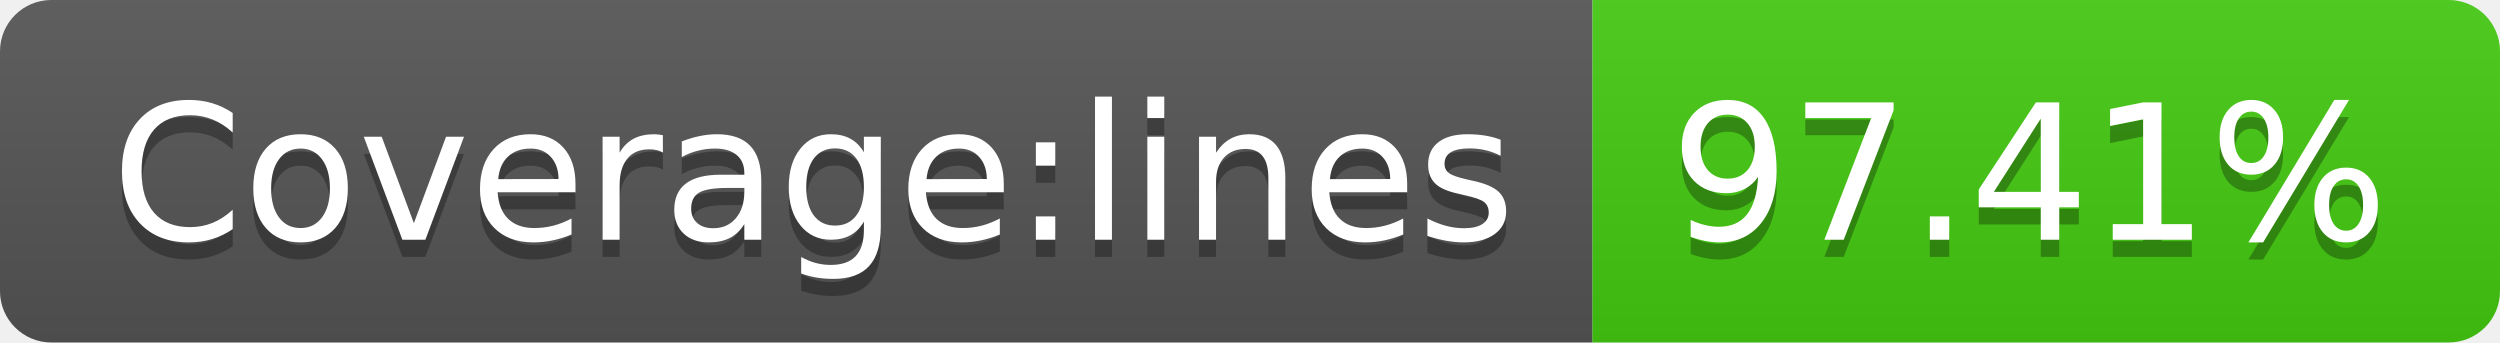
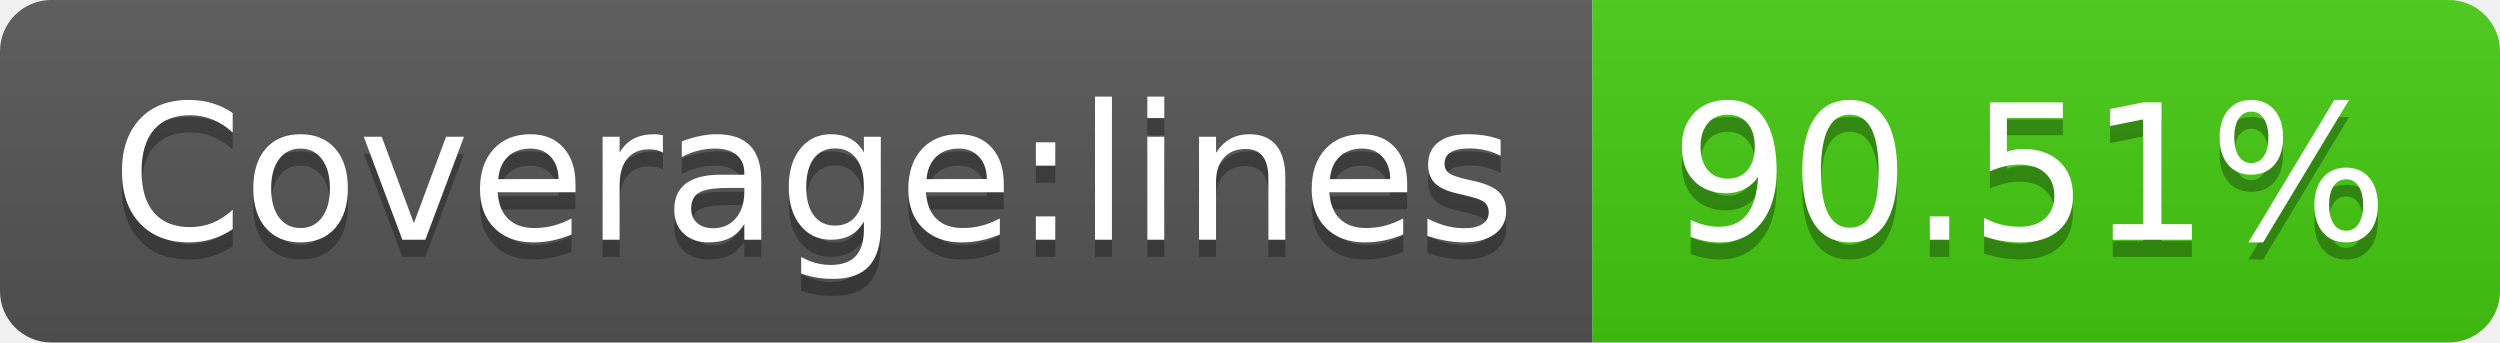
- <svg xmlns="http://www.w3.org/2000/svg" width="146" height="20" role="img" aria-label="Coverage:lines: 97.41%">
+ <svg xmlns="http://www.w3.org/2000/svg" width="146" height="20" role="img" aria-label="Coverage:lines: 90.51%">
  <linearGradient id="s" x2="0" y2="100%">
    <stop offset="0" stop-color="#bbb" stop-opacity=".1" />
    <stop offset="1" stop-opacity=".1" />
  </linearGradient>
  <clipPath id="r">
    <rect width="146" height="20" rx="3" fill="#fff" />
  </clipPath>
  <g clip-path="url(#r)">
    <rect width="93" height="20" fill="#555" />
    <rect x="93" width="53" height="20" fill="#4c1" />
    <rect width="146" height="20" fill="url(#s)" />
  </g>
  <g fill="#fff" text-anchor="middle" font-family="Verdana,Geneva,DejaVu Sans,sans-serif" text-rendering="geometricPrecision" font-size="110">
    <text aria-hidden="true" x="475" y="150" fill="#010101" fill-opacity=".3" transform="scale(.1)" textLength="830">Coverage:lines</text>
    <text x="475" y="140" transform="scale(.1)" fill="#fff" textLength="830">Coverage:lines</text>
-     <text aria-hidden="true" x="1185" y="150" fill="#010101" fill-opacity=".3" transform="scale(.1)" textLength="430">97.41%</text>
-     <text x="1185" y="140" transform="scale(.1)" fill="#fff" textLength="430">97.41%</text>
+     <text aria-hidden="true" x="1185" y="150" fill="#010101" fill-opacity=".3" transform="scale(.1)" textLength="430">90.51%</text>
+     <text x="1185" y="140" transform="scale(.1)" fill="#fff" textLength="430">90.51%</text>
  </g>
</svg>
